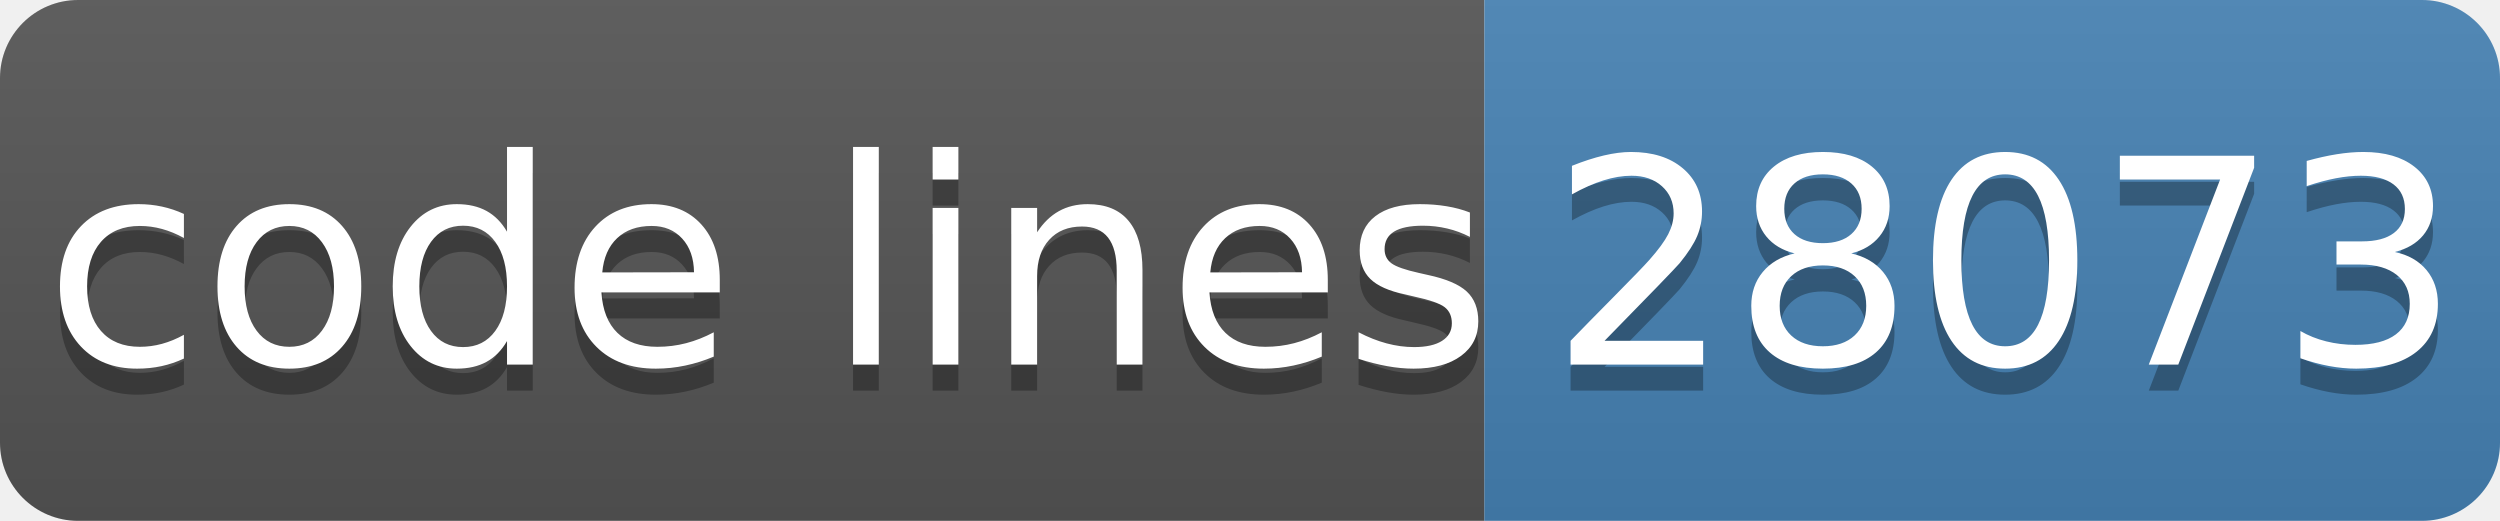
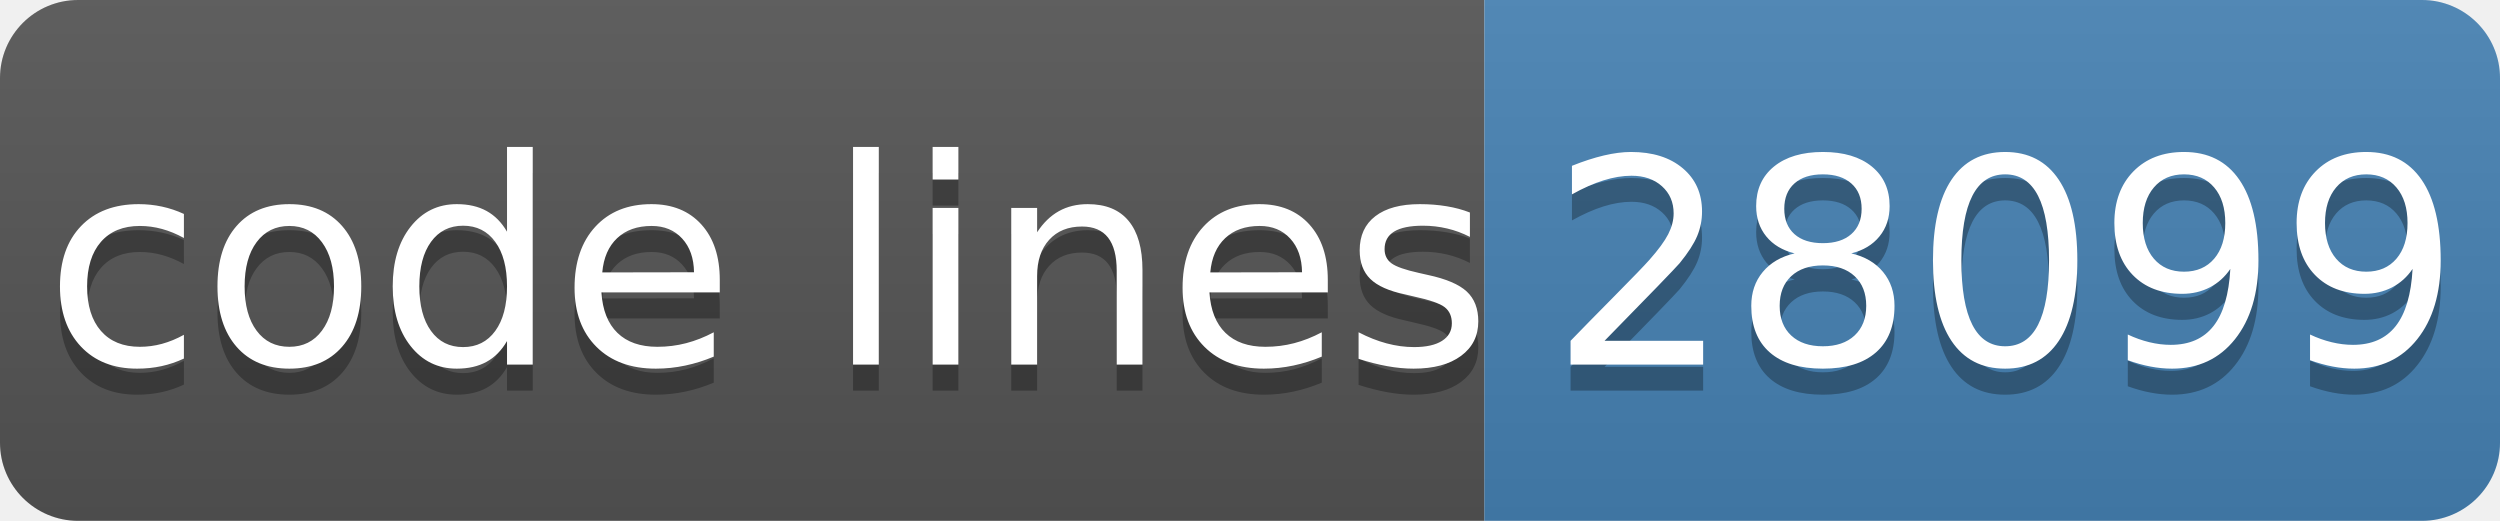
- <svg xmlns="http://www.w3.org/2000/svg" width="96" height="20" role="img" aria-label="code lines: 28073">
+ <svg xmlns="http://www.w3.org/2000/svg" width="96" height="20" role="img" aria-label="code lines: 28099">
  <linearGradient id="s" x2="0" y2="100%">
    <stop offset="0" stop-color="#bbb" stop-opacity=".1" />
    <stop offset="1" stop-opacity=".1" />
  </linearGradient>
  <clipPath id="r">
    <rect width="96" height="20" rx="3" fill="#fff" />
  </clipPath>
  <g clip-path="url(#r)">
    <rect width="57" height="20" fill="#555" />
    <rect x="57" width="40" height="20" fill="#4682b4" />
    <rect width="96" height="20" fill="url(#s)" />
  </g>
  <g fill="#fff" text-anchor="middle" font-family="Verdana,Geneva,DejaVu Sans,sans-serif" text-rendering="geometricPrecision" font-size="110">
    <text aria-hidden="true" x="295" y="150" fill="#010101" fill-opacity=".3" transform="scale(.1)" textLength="510">code lines</text>
    <text x="295" y="140" transform="scale(.1)" fill="#fff" textLength="510">code lines</text>
-     <text aria-hidden="true" x="770" y="150" fill="#010101" fill-opacity=".3" transform="scale(.1)" textLength="320">28073</text>
-     <text x="770" y="140" transform="scale(.1)" fill="#fff" textLength="320">28073</text>
+     <text aria-hidden="true" x="770" y="150" fill="#010101" fill-opacity=".3" transform="scale(.1)" textLength="320">28099</text>
+     <text x="770" y="140" transform="scale(.1)" fill="#fff" textLength="320">28099</text>
  </g>
</svg>
